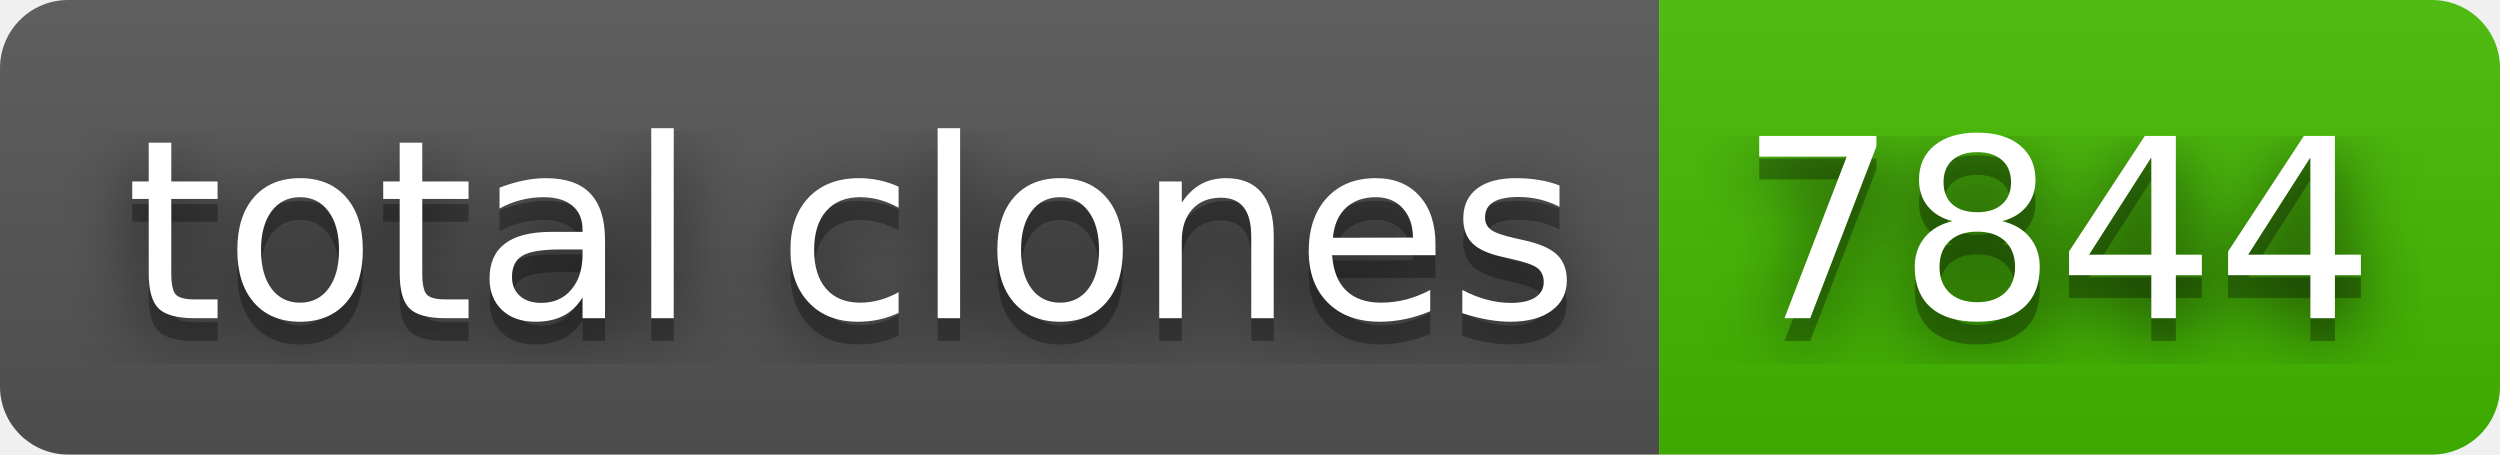
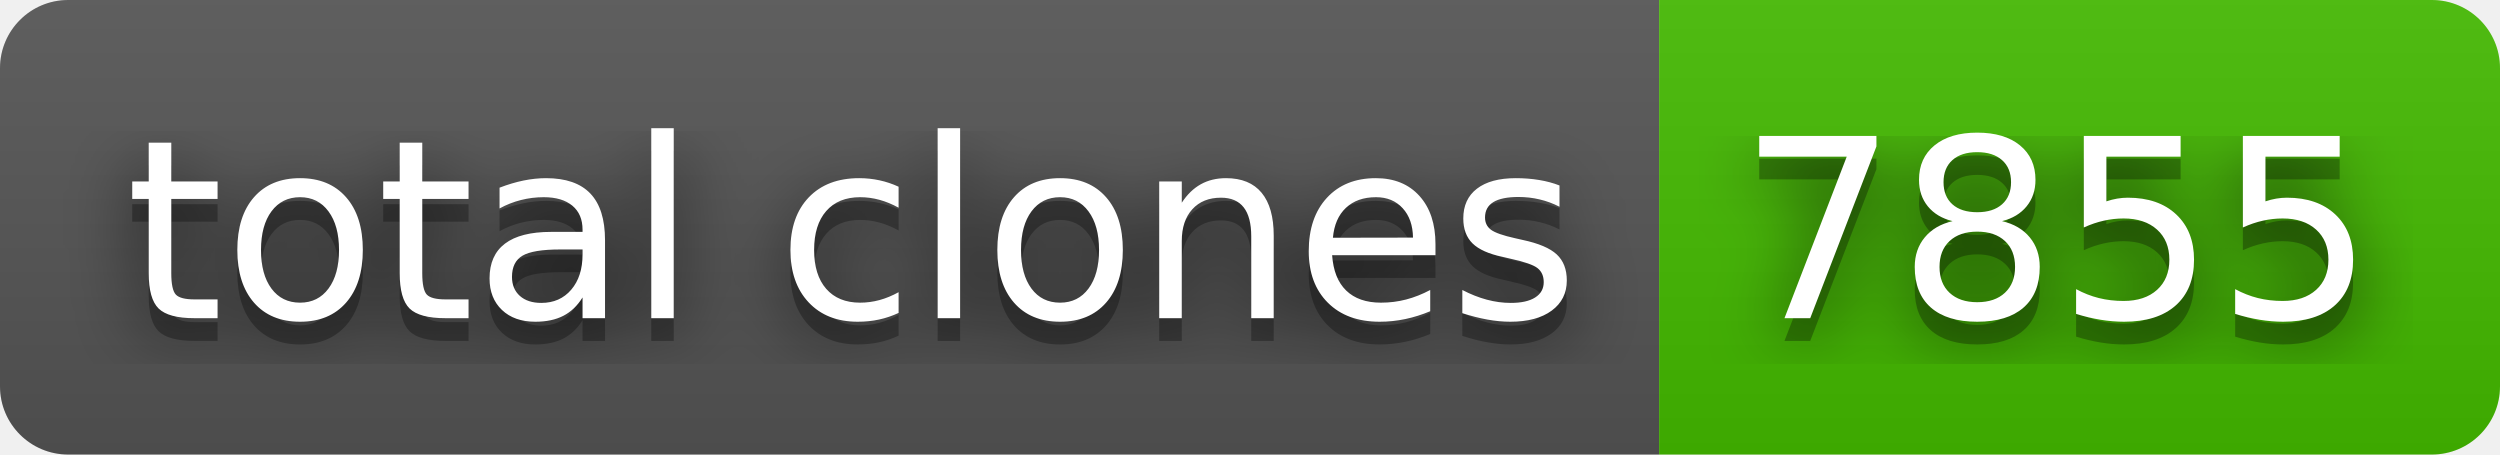
- <svg xmlns="http://www.w3.org/2000/svg" width="110" height="20" role="img" aria-label="total clones: 7844">
+ <svg xmlns="http://www.w3.org/2000/svg" width="110" height="20" role="img" aria-label="total clones: 7855">
  <filter id="blur">
    <feGaussianBlur stdDeviation="16" />
  </filter>
  <linearGradient id="s" x2="0" y2="100%">
    <stop offset="0" stop-color="#bbb" stop-opacity=".1" />
    <stop offset="1" stop-opacity=".1" />
  </linearGradient>
  <clipPath id="r">
    <rect width="110" height="20" rx="3" />
  </clipPath>
  <g clip-path="url(#r)">
    <rect width="73" height="20" fill="#555" />
    <rect x="73" width="37" height="20" fill="#4b0" />
    <rect width="110" height="20" fill="url(#s)" />
  </g>
  <g fill="#fff" text-anchor="middle" font-family="Verdana,Geneva,DejaVu Sans,sans-serif" text-rendering="geometricPrecision" font-size="110">
    <g transform="scale(.1)">
      <g aria-hidden="true" fill="#010101">
        <text x="375" y="150" fill-opacity=".8" filter="url(#blur)" textLength="630">total clones</text>
        <text x="375" y="150" fill-opacity=".3" textLength="630">total clones</text>
      </g>
      <text x="375" y="140" textLength="630">total clones</text>
    </g>
    <g transform="scale(.1)">
      <g aria-hidden="true" fill="#010101">
-         <text x="905" y="150" fill-opacity=".8" filter="url(#blur)" textLength="270">7844</text>
-         <text x="905" y="150" fill-opacity=".3" textLength="270">7844</text>
+         <text x="905" y="150" fill-opacity=".8" filter="url(#blur)" textLength="270">7855</text>
+         <text x="905" y="150" fill-opacity=".3" textLength="270">7855</text>
      </g>
-       <text x="905" y="140" textLength="270">7844</text>
+       <text x="905" y="140" textLength="270">7855</text>
    </g>
  </g>
</svg>
